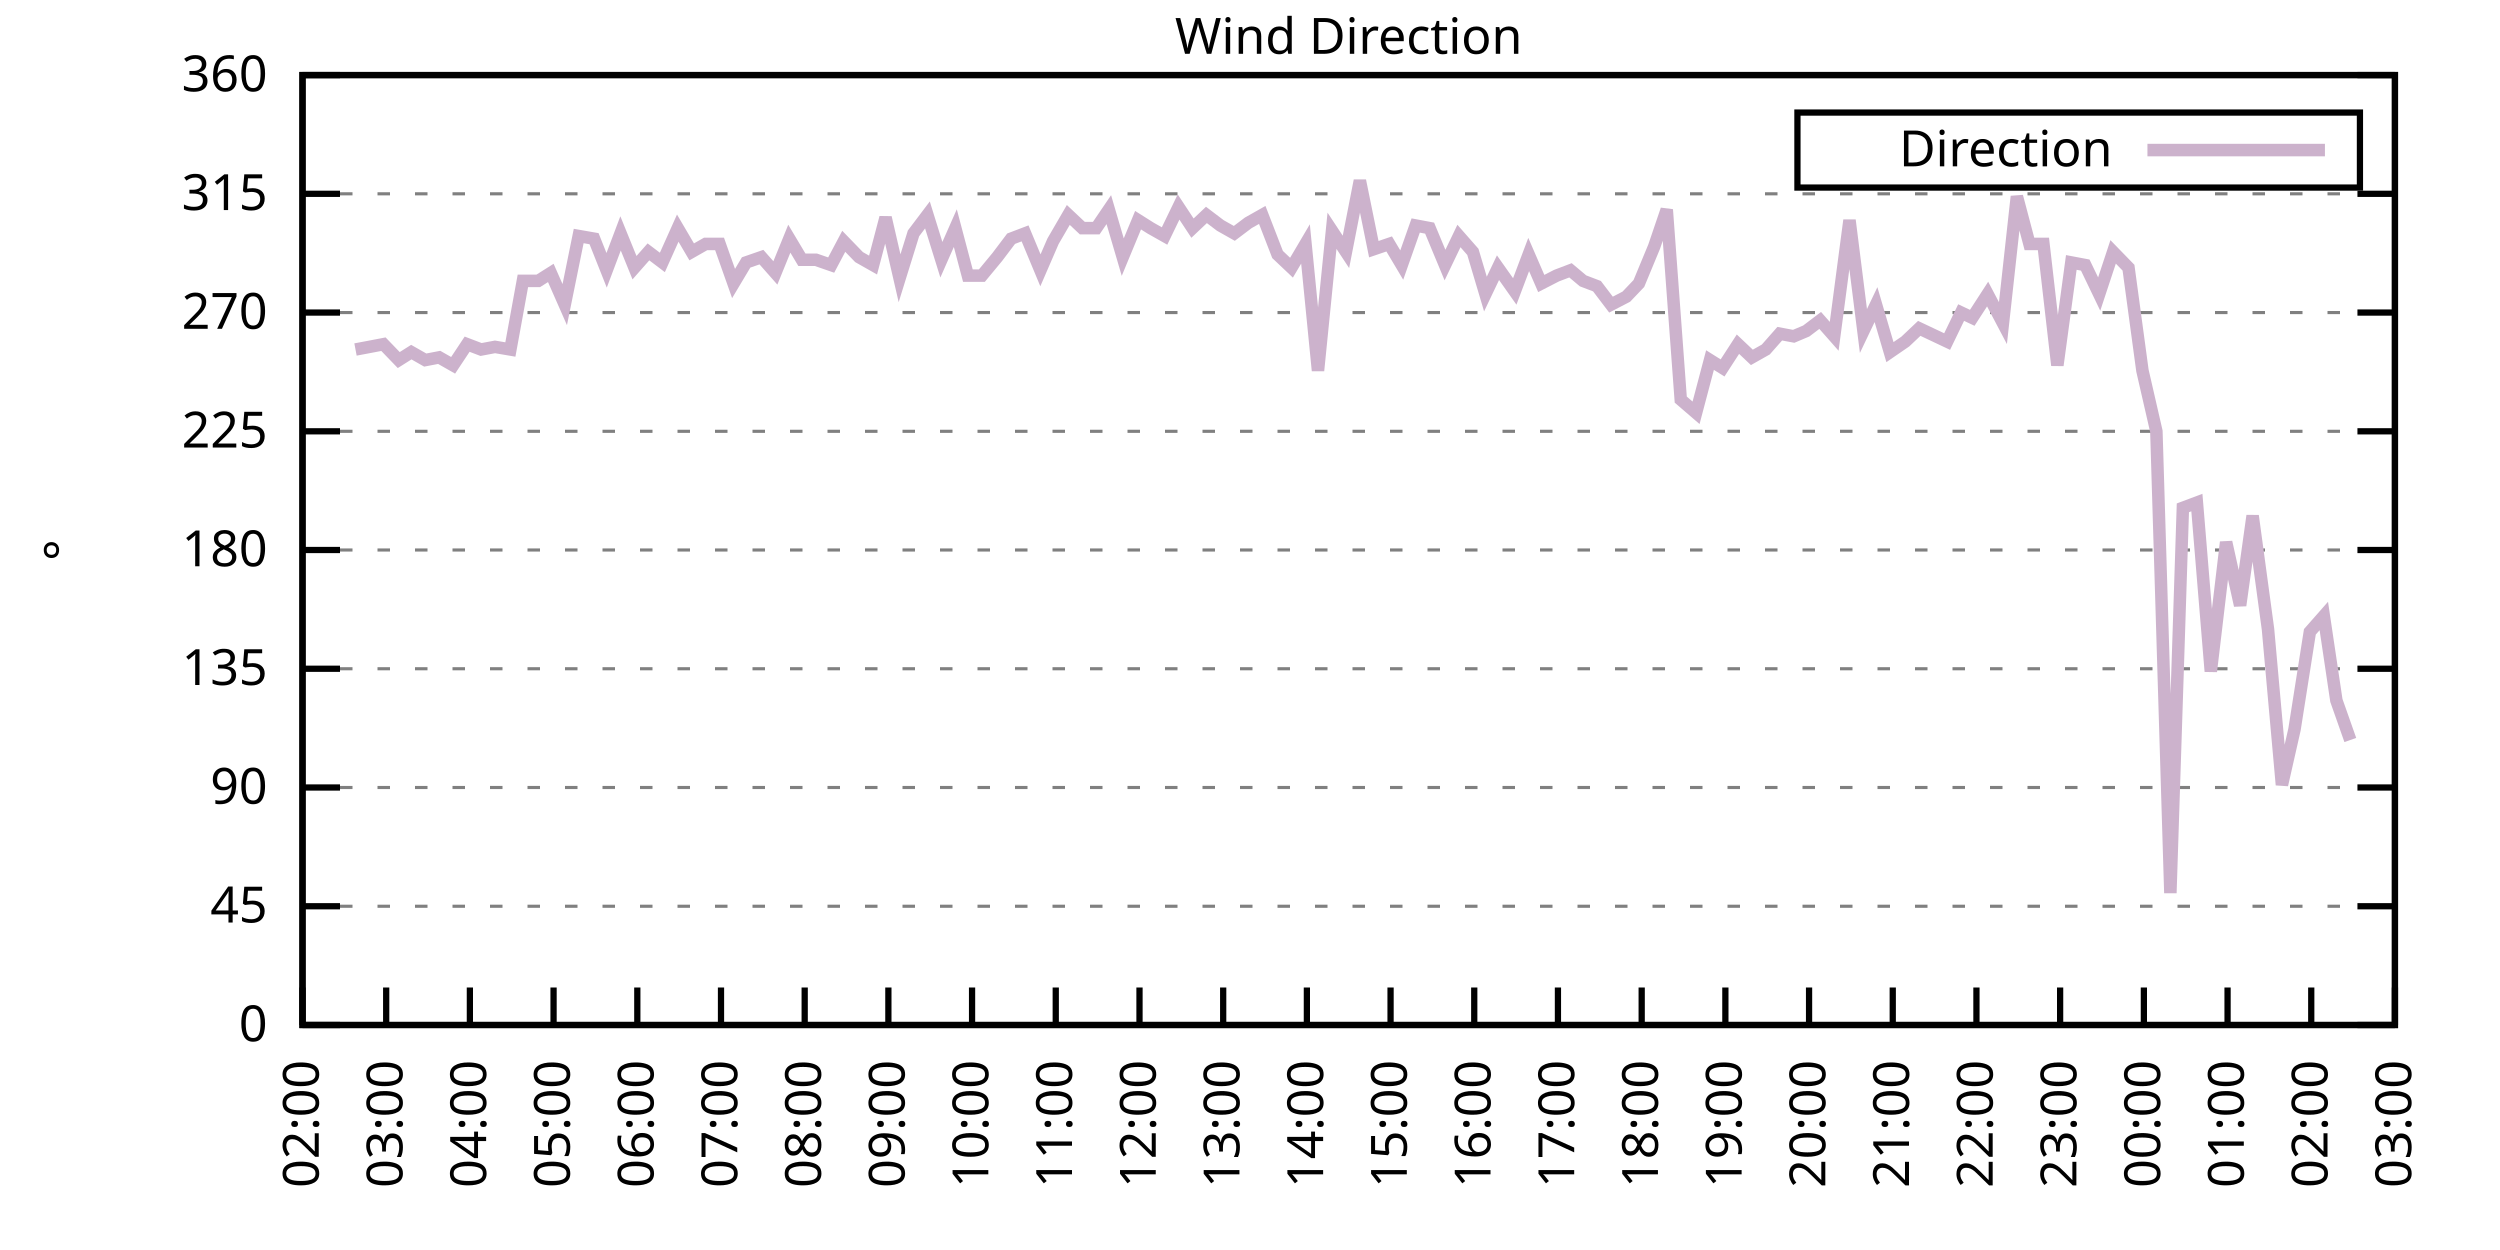
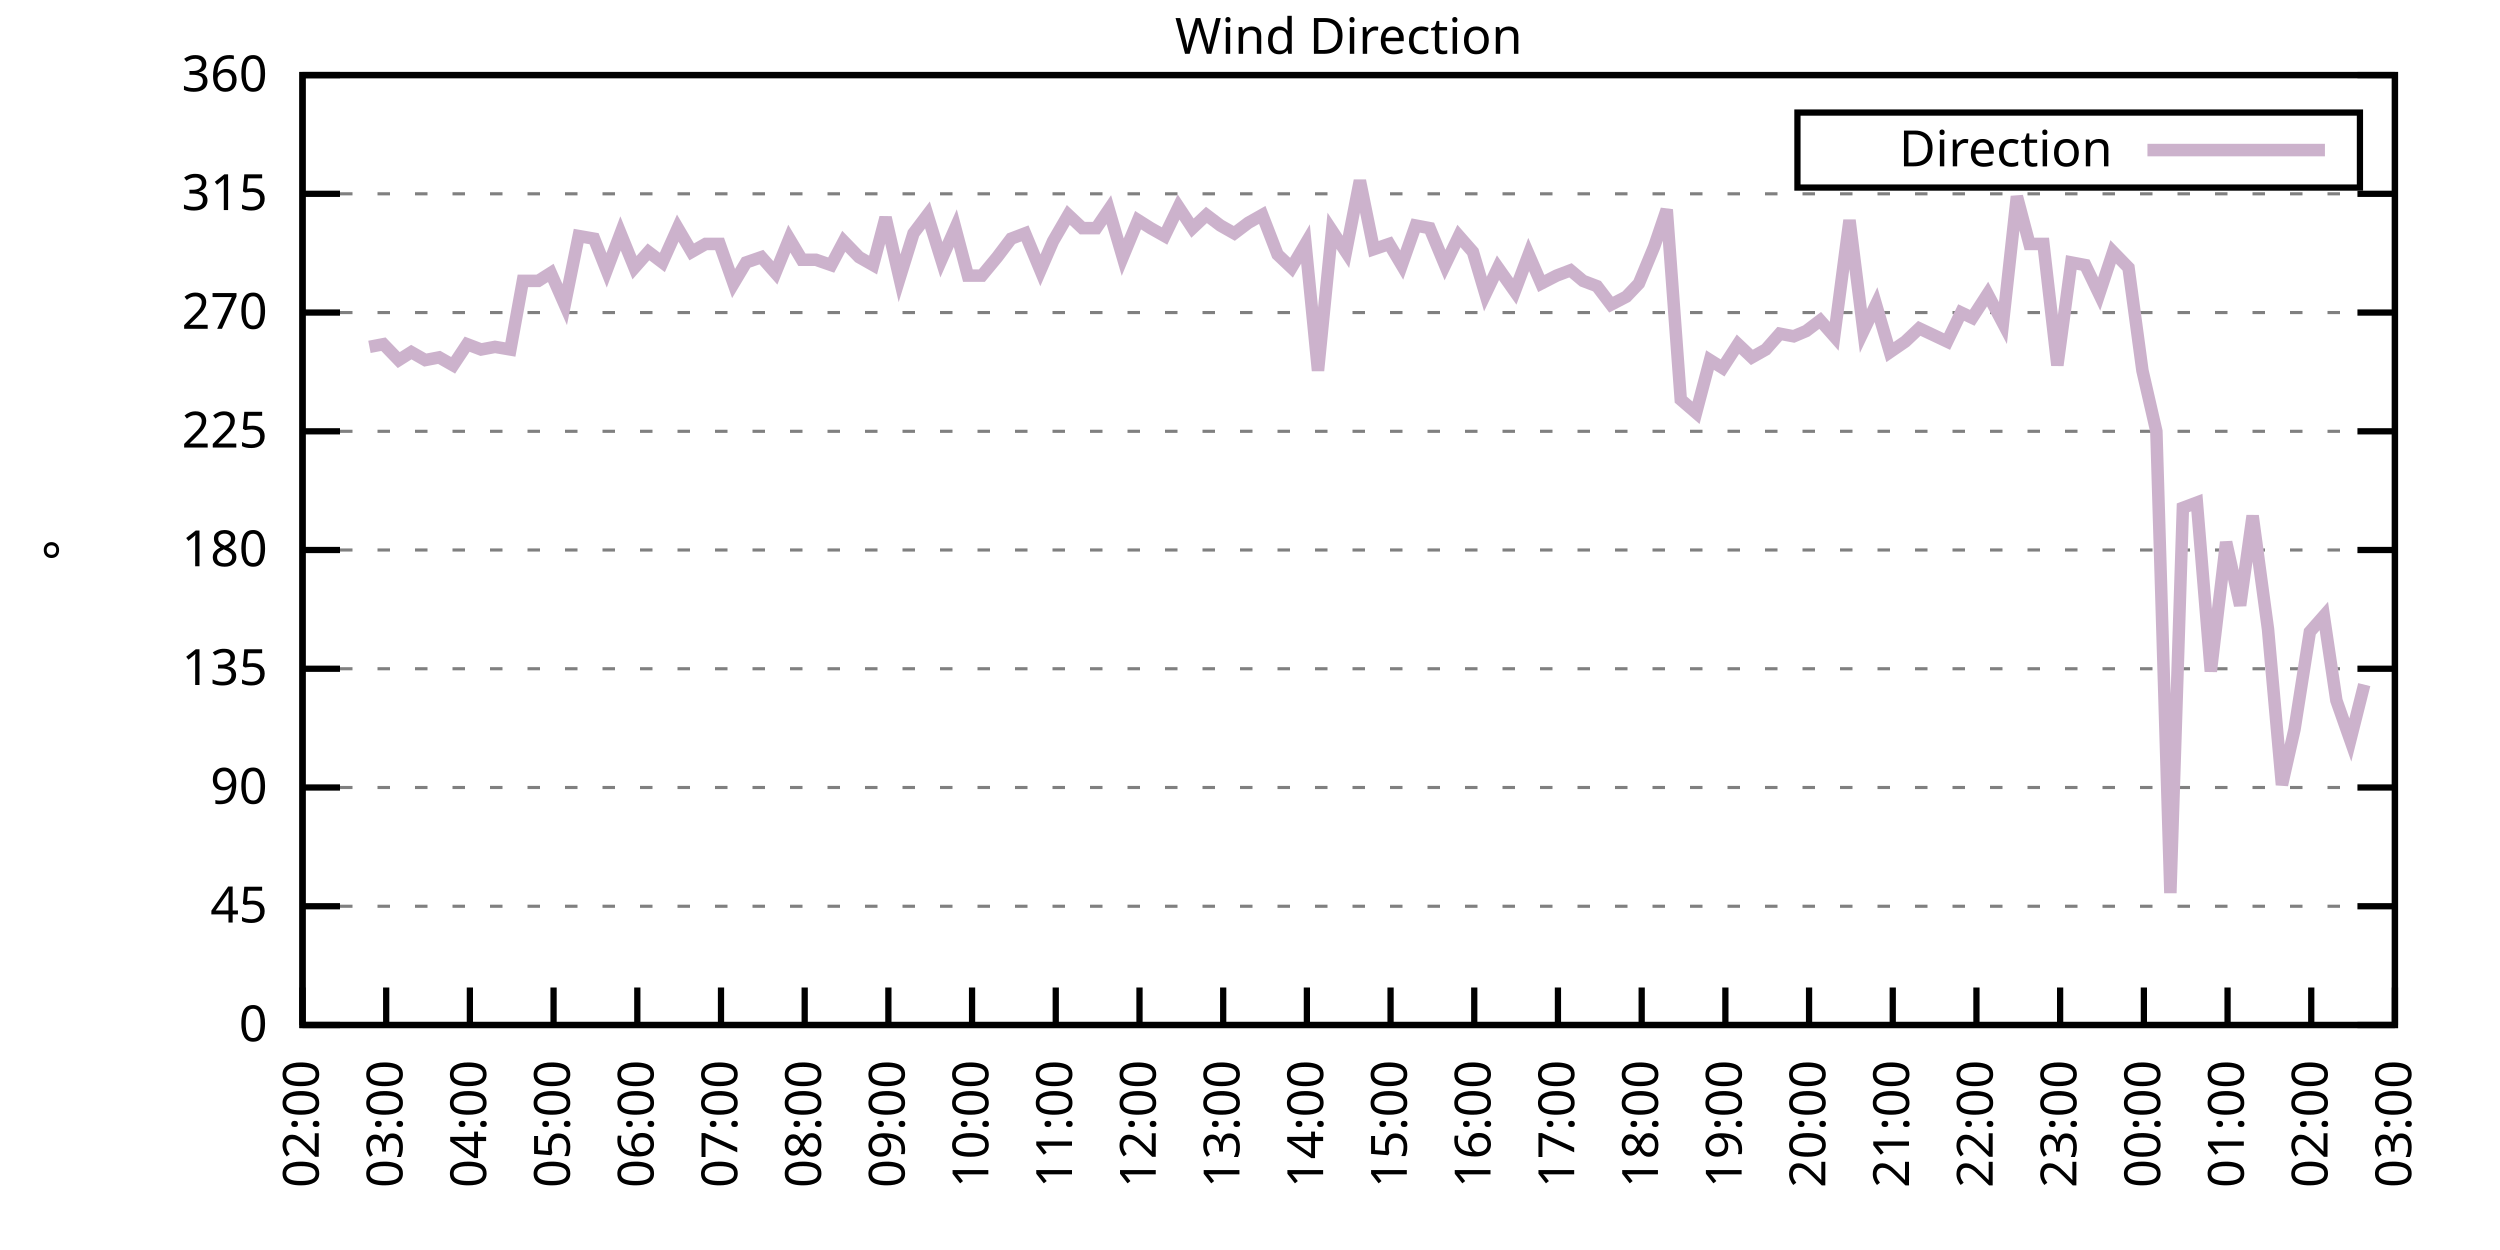
<svg xmlns="http://www.w3.org/2000/svg" xmlns:xlink="http://www.w3.org/1999/xlink" width="400" height="200" viewBox="0 0 400 200">
  <g id="gnuplot_canvas">
    <rect x="0" y="0" width="400" height="200" fill="none" />
    <defs>
      <circle id="gpDot" r="0.5" stroke-width="0.5" stroke="currentColor" />
      <path id="gpPt0" stroke-width="0.333" stroke="currentColor" d="M-1,0 h2 M0,-1 v2" />
      <path id="gpPt1" stroke-width="0.333" stroke="currentColor" d="M-1,-1 L1,1 M1,-1 L-1,1" />
      <path id="gpPt2" stroke-width="0.333" stroke="currentColor" d="M-1,0 L1,0 M0,-1 L0,1 M-1,-1 L1,1 M-1,1 L1,-1" />
      <rect id="gpPt3" stroke-width="0.333" stroke="currentColor" x="-1" y="-1" width="2" height="2" />
      <rect id="gpPt4" stroke-width="0.333" stroke="currentColor" fill="currentColor" x="-1" y="-1" width="2" height="2" />
      <circle id="gpPt5" stroke-width="0.333" stroke="currentColor" cx="0" cy="0" r="1" />
      <use xlink:href="#gpPt5" id="gpPt6" fill="currentColor" stroke="none" />
      <path id="gpPt7" stroke-width="0.333" stroke="currentColor" d="M0,-1.33 L-1.33,0.67 L1.33,0.67 z" />
      <use xlink:href="#gpPt7" id="gpPt8" fill="currentColor" stroke="none" />
      <use xlink:href="#gpPt7" id="gpPt9" stroke="currentColor" transform="rotate(180)" />
      <use xlink:href="#gpPt9" id="gpPt10" fill="currentColor" stroke="none" />
      <use xlink:href="#gpPt3" id="gpPt11" stroke="currentColor" transform="rotate(45)" />
      <use xlink:href="#gpPt11" id="gpPt12" fill="currentColor" stroke="none" />
      <path id="gpPt13" stroke-width="0.333" stroke="currentColor" d="M0,1.330 L1.265,0.411 L0.782,-1.067 L-0.782,-1.076 L-1.265,0.411 z" />
      <use xlink:href="#gpPt13" id="gpPt14" fill="currentColor" stroke="none" />
      <filter id="textbox" filterUnits="objectBoundingBox" x="0" y="0" height="1" width="1">
        <feFlood flood-color="white" flood-opacity="1" result="bgnd" />
        <feComposite in="SourceGraphic" in2="bgnd" operator="atop" />
      </filter>
      <filter id="greybox" filterUnits="objectBoundingBox" x="0" y="0" height="1" width="1">
        <feFlood flood-color="lightgrey" flood-opacity="1" result="grey" />
        <feComposite in="SourceGraphic" in2="grey" operator="atop" />
      </filter>
    </defs>
    <g fill="none" color="white" stroke="currentColor" stroke-width="1.00" stroke-linecap="butt" stroke-linejoin="miter">
</g>
    <g fill="none" color="black" stroke="currentColor" stroke-width="1.00" stroke-linecap="butt" stroke-linejoin="miter">
      <g stroke="none" shape-rendering="crispEdges">
        <polygon fill="rgb(255, 255, 255)" points="48.40,164.00 383.18,164.00 383.18,12.02 48.40,12.02 " />
      </g>
    </g>
    <g fill="none" color="black" stroke="currentColor" stroke-width="1.00" stroke-linecap="butt" stroke-linejoin="miter">
</g>
    <g fill="none" color="black" stroke="black" stroke-width="0.50" stroke-linecap="butt" stroke-linejoin="miter">
</g>
    <g fill="none" color="gray" stroke="currentColor" stroke-width="0.50" stroke-linecap="butt" stroke-linejoin="miter">
      <path stroke="gray" stroke-dasharray="2,4" class="gridline" d="M48.40,164.00 L383.19,164.00  " />
    </g>
    <g fill="none" color="gray" stroke="gray" stroke-width="1.00" stroke-linecap="butt" stroke-linejoin="miter">
</g>
    <g fill="none" color="black" stroke="currentColor" stroke-width="1.00" stroke-linecap="butt" stroke-linejoin="miter">
      <path stroke="black" d="M48.40,164.00 L54.40,164.00 M383.19,164.00 L377.19,164.00  " />
      <g transform="translate(42.80,166.60)" stroke="none" fill="black" font-family="Sans" font-size="8.00" text-anchor="end">
        <text>
          <tspan font-family="Sans"> 0</tspan>
        </text>
      </g>
    </g>
    <g fill="none" color="black" stroke="currentColor" stroke-width="1.00" stroke-linecap="butt" stroke-linejoin="miter">
</g>
    <g fill="none" color="black" stroke="black" stroke-width="0.50" stroke-linecap="butt" stroke-linejoin="miter">
</g>
    <g fill="none" color="gray" stroke="currentColor" stroke-width="0.50" stroke-linecap="butt" stroke-linejoin="miter">
      <path stroke="gray" stroke-dasharray="2,4" class="gridline" d="M48.40,145.00 L383.19,145.00  " />
    </g>
    <g fill="none" color="gray" stroke="gray" stroke-width="1.00" stroke-linecap="butt" stroke-linejoin="miter">
</g>
    <g fill="none" color="black" stroke="currentColor" stroke-width="1.00" stroke-linecap="butt" stroke-linejoin="miter">
      <path stroke="black" d="M48.40,145.00 L54.40,145.00 M383.19,145.00 L377.19,145.00  " />
      <g transform="translate(42.80,147.60)" stroke="none" fill="black" font-family="Sans" font-size="8.00" text-anchor="end">
        <text>
          <tspan font-family="Sans"> 45</tspan>
        </text>
      </g>
    </g>
    <g fill="none" color="black" stroke="currentColor" stroke-width="1.00" stroke-linecap="butt" stroke-linejoin="miter">
</g>
    <g fill="none" color="black" stroke="black" stroke-width="0.50" stroke-linecap="butt" stroke-linejoin="miter">
</g>
    <g fill="none" color="gray" stroke="currentColor" stroke-width="0.50" stroke-linecap="butt" stroke-linejoin="miter">
      <path stroke="gray" stroke-dasharray="2,4" class="gridline" d="M48.40,126.00 L383.19,126.00  " />
    </g>
    <g fill="none" color="gray" stroke="gray" stroke-width="1.00" stroke-linecap="butt" stroke-linejoin="miter">
</g>
    <g fill="none" color="black" stroke="currentColor" stroke-width="1.00" stroke-linecap="butt" stroke-linejoin="miter">
      <path stroke="black" d="M48.40,126.00 L54.40,126.00 M383.19,126.00 L377.19,126.00  " />
      <g transform="translate(42.80,128.60)" stroke="none" fill="black" font-family="Sans" font-size="8.00" text-anchor="end">
        <text>
          <tspan font-family="Sans"> 90</tspan>
        </text>
      </g>
    </g>
    <g fill="none" color="black" stroke="currentColor" stroke-width="1.00" stroke-linecap="butt" stroke-linejoin="miter">
</g>
    <g fill="none" color="black" stroke="black" stroke-width="0.50" stroke-linecap="butt" stroke-linejoin="miter">
</g>
    <g fill="none" color="gray" stroke="currentColor" stroke-width="0.50" stroke-linecap="butt" stroke-linejoin="miter">
      <path stroke="gray" stroke-dasharray="2,4" class="gridline" d="M48.40,107.00 L383.19,107.00  " />
    </g>
    <g fill="none" color="gray" stroke="gray" stroke-width="1.00" stroke-linecap="butt" stroke-linejoin="miter">
</g>
    <g fill="none" color="black" stroke="currentColor" stroke-width="1.00" stroke-linecap="butt" stroke-linejoin="miter">
      <path stroke="black" d="M48.40,107.00 L54.40,107.00 M383.19,107.00 L377.19,107.00  " />
      <g transform="translate(42.80,109.60)" stroke="none" fill="black" font-family="Sans" font-size="8.00" text-anchor="end">
        <text>
          <tspan font-family="Sans"> 135</tspan>
        </text>
      </g>
    </g>
    <g fill="none" color="black" stroke="currentColor" stroke-width="1.00" stroke-linecap="butt" stroke-linejoin="miter">
</g>
    <g fill="none" color="black" stroke="black" stroke-width="0.50" stroke-linecap="butt" stroke-linejoin="miter">
</g>
    <g fill="none" color="gray" stroke="currentColor" stroke-width="0.50" stroke-linecap="butt" stroke-linejoin="miter">
      <path stroke="gray" stroke-dasharray="2,4" class="gridline" d="M48.40,88.00 L383.19,88.00  " />
    </g>
    <g fill="none" color="gray" stroke="gray" stroke-width="1.00" stroke-linecap="butt" stroke-linejoin="miter">
</g>
    <g fill="none" color="black" stroke="currentColor" stroke-width="1.00" stroke-linecap="butt" stroke-linejoin="miter">
      <path stroke="black" d="M48.40,88.00 L54.40,88.00 M383.19,88.00 L377.19,88.00  " />
      <g transform="translate(42.80,90.60)" stroke="none" fill="black" font-family="Sans" font-size="8.00" text-anchor="end">
        <text>
          <tspan font-family="Sans"> 180</tspan>
        </text>
      </g>
    </g>
    <g fill="none" color="black" stroke="currentColor" stroke-width="1.00" stroke-linecap="butt" stroke-linejoin="miter">
</g>
    <g fill="none" color="black" stroke="black" stroke-width="0.50" stroke-linecap="butt" stroke-linejoin="miter">
</g>
    <g fill="none" color="gray" stroke="currentColor" stroke-width="0.50" stroke-linecap="butt" stroke-linejoin="miter">
      <path stroke="gray" stroke-dasharray="2,4" class="gridline" d="M48.40,69.01 L383.19,69.01  " />
    </g>
    <g fill="none" color="gray" stroke="gray" stroke-width="1.00" stroke-linecap="butt" stroke-linejoin="miter">
</g>
    <g fill="none" color="black" stroke="currentColor" stroke-width="1.00" stroke-linecap="butt" stroke-linejoin="miter">
      <path stroke="black" d="M48.40,69.01 L54.40,69.01 M383.19,69.01 L377.19,69.01  " />
      <g transform="translate(42.80,71.61)" stroke="none" fill="black" font-family="Sans" font-size="8.00" text-anchor="end">
        <text>
          <tspan font-family="Sans"> 225</tspan>
        </text>
      </g>
    </g>
    <g fill="none" color="black" stroke="currentColor" stroke-width="1.00" stroke-linecap="butt" stroke-linejoin="miter">
</g>
    <g fill="none" color="black" stroke="black" stroke-width="0.50" stroke-linecap="butt" stroke-linejoin="miter">
</g>
    <g fill="none" color="gray" stroke="currentColor" stroke-width="0.50" stroke-linecap="butt" stroke-linejoin="miter">
      <path stroke="gray" stroke-dasharray="2,4" class="gridline" d="M48.40,50.01 L383.19,50.01  " />
    </g>
    <g fill="none" color="gray" stroke="gray" stroke-width="1.00" stroke-linecap="butt" stroke-linejoin="miter">
</g>
    <g fill="none" color="black" stroke="currentColor" stroke-width="1.00" stroke-linecap="butt" stroke-linejoin="miter">
      <path stroke="black" d="M48.40,50.01 L54.40,50.01 M383.19,50.01 L377.19,50.01  " />
      <g transform="translate(42.80,52.61)" stroke="none" fill="black" font-family="Sans" font-size="8.00" text-anchor="end">
        <text>
          <tspan font-family="Sans"> 270</tspan>
        </text>
      </g>
    </g>
    <g fill="none" color="black" stroke="currentColor" stroke-width="1.00" stroke-linecap="butt" stroke-linejoin="miter">
</g>
    <g fill="none" color="black" stroke="black" stroke-width="0.50" stroke-linecap="butt" stroke-linejoin="miter">
</g>
    <g fill="none" color="gray" stroke="currentColor" stroke-width="0.50" stroke-linecap="butt" stroke-linejoin="miter">
      <path stroke="gray" stroke-dasharray="2,4" class="gridline" d="M48.40,31.01 L383.19,31.01  " />
    </g>
    <g fill="none" color="gray" stroke="gray" stroke-width="1.00" stroke-linecap="butt" stroke-linejoin="miter">
</g>
    <g fill="none" color="black" stroke="currentColor" stroke-width="1.00" stroke-linecap="butt" stroke-linejoin="miter">
      <path stroke="black" d="M48.40,31.01 L54.40,31.01 M383.19,31.01 L377.19,31.01  " />
      <g transform="translate(42.80,33.61)" stroke="none" fill="black" font-family="Sans" font-size="8.00" text-anchor="end">
        <text>
          <tspan font-family="Sans"> 315</tspan>
        </text>
      </g>
    </g>
    <g fill="none" color="black" stroke="currentColor" stroke-width="1.00" stroke-linecap="butt" stroke-linejoin="miter">
</g>
    <g fill="none" color="black" stroke="black" stroke-width="0.50" stroke-linecap="butt" stroke-linejoin="miter">
</g>
    <g fill="none" color="gray" stroke="currentColor" stroke-width="0.50" stroke-linecap="butt" stroke-linejoin="miter">
      <path stroke="gray" stroke-dasharray="2,4" class="gridline" d="M48.40,12.01 L383.19,12.01  " />
    </g>
    <g fill="none" color="gray" stroke="gray" stroke-width="1.00" stroke-linecap="butt" stroke-linejoin="miter">
</g>
    <g fill="none" color="black" stroke="currentColor" stroke-width="1.00" stroke-linecap="butt" stroke-linejoin="miter">
      <path stroke="black" d="M48.40,12.01 L54.40,12.01 M383.19,12.01 L377.19,12.01  " />
      <g transform="translate(42.80,14.61)" stroke="none" fill="black" font-family="Sans" font-size="8.00" text-anchor="end">
        <text>
          <tspan font-family="Sans"> 360</tspan>
        </text>
      </g>
    </g>
    <g fill="none" color="black" stroke="currentColor" stroke-width="1.00" stroke-linecap="butt" stroke-linejoin="miter">
      <path stroke="black" d="M48.40,164.00 L48.40,158.00  " />
      <g transform="translate(51.00,169.60) rotate(270.00)" stroke="none" fill="black" font-family="Sans" font-size="8.00" text-anchor="end">
        <text>
          <tspan font-family="Sans">02:00</tspan>
        </text>
      </g>
    </g>
    <g fill="none" color="black" stroke="currentColor" stroke-width="1.00" stroke-linecap="butt" stroke-linejoin="miter">
      <path stroke="black" d="M61.79,164.00 L61.79,158.00  " />
      <g transform="translate(64.39,169.60) rotate(270.00)" stroke="none" fill="black" font-family="Sans" font-size="8.00" text-anchor="end">
        <text>
          <tspan font-family="Sans">03:00</tspan>
        </text>
      </g>
    </g>
    <g fill="none" color="black" stroke="currentColor" stroke-width="1.00" stroke-linecap="butt" stroke-linejoin="miter">
      <path stroke="black" d="M75.18,164.00 L75.18,158.00  " />
      <g transform="translate(77.78,169.60) rotate(270.00)" stroke="none" fill="black" font-family="Sans" font-size="8.00" text-anchor="end">
        <text>
          <tspan font-family="Sans">04:00</tspan>
        </text>
      </g>
    </g>
    <g fill="none" color="black" stroke="currentColor" stroke-width="1.00" stroke-linecap="butt" stroke-linejoin="miter">
      <path stroke="black" d="M88.57,164.00 L88.57,158.00  " />
      <g transform="translate(91.17,169.60) rotate(270.00)" stroke="none" fill="black" font-family="Sans" font-size="8.00" text-anchor="end">
        <text>
          <tspan font-family="Sans">05:00</tspan>
        </text>
      </g>
    </g>
    <g fill="none" color="black" stroke="currentColor" stroke-width="1.00" stroke-linecap="butt" stroke-linejoin="miter">
      <path stroke="black" d="M101.97,164.00 L101.97,158.00  " />
      <g transform="translate(104.57,169.60) rotate(270.00)" stroke="none" fill="black" font-family="Sans" font-size="8.00" text-anchor="end">
        <text>
          <tspan font-family="Sans">06:00</tspan>
        </text>
      </g>
    </g>
    <g fill="none" color="black" stroke="currentColor" stroke-width="1.00" stroke-linecap="butt" stroke-linejoin="miter">
      <path stroke="black" d="M115.36,164.00 L115.36,158.00  " />
      <g transform="translate(117.96,169.60) rotate(270.00)" stroke="none" fill="black" font-family="Sans" font-size="8.00" text-anchor="end">
        <text>
          <tspan font-family="Sans">07:00</tspan>
        </text>
      </g>
    </g>
    <g fill="none" color="black" stroke="currentColor" stroke-width="1.00" stroke-linecap="butt" stroke-linejoin="miter">
      <path stroke="black" d="M128.75,164.00 L128.75,158.00  " />
      <g transform="translate(131.35,169.60) rotate(270.00)" stroke="none" fill="black" font-family="Sans" font-size="8.00" text-anchor="end">
        <text>
          <tspan font-family="Sans">08:00</tspan>
        </text>
      </g>
    </g>
    <g fill="none" color="black" stroke="currentColor" stroke-width="1.00" stroke-linecap="butt" stroke-linejoin="miter">
      <path stroke="black" d="M142.14,164.00 L142.14,158.00  " />
      <g transform="translate(144.74,169.60) rotate(270.00)" stroke="none" fill="black" font-family="Sans" font-size="8.00" text-anchor="end">
        <text>
          <tspan font-family="Sans">09:00</tspan>
        </text>
      </g>
    </g>
    <g fill="none" color="black" stroke="currentColor" stroke-width="1.00" stroke-linecap="butt" stroke-linejoin="miter">
      <path stroke="black" d="M155.53,164.00 L155.53,158.00  " />
      <g transform="translate(158.13,169.60) rotate(270.00)" stroke="none" fill="black" font-family="Sans" font-size="8.00" text-anchor="end">
        <text>
          <tspan font-family="Sans">10:00</tspan>
        </text>
      </g>
    </g>
    <g fill="none" color="black" stroke="currentColor" stroke-width="1.00" stroke-linecap="butt" stroke-linejoin="miter">
      <path stroke="black" d="M168.92,164.00 L168.92,158.00  " />
      <g transform="translate(171.52,169.60) rotate(270.00)" stroke="none" fill="black" font-family="Sans" font-size="8.00" text-anchor="end">
        <text>
          <tspan font-family="Sans">11:00</tspan>
        </text>
      </g>
    </g>
    <g fill="none" color="black" stroke="currentColor" stroke-width="1.00" stroke-linecap="butt" stroke-linejoin="miter">
      <path stroke="black" d="M182.32,164.00 L182.32,158.00  " />
      <g transform="translate(184.92,169.60) rotate(270.00)" stroke="none" fill="black" font-family="Sans" font-size="8.00" text-anchor="end">
        <text>
          <tspan font-family="Sans">12:00</tspan>
        </text>
      </g>
    </g>
    <g fill="none" color="black" stroke="currentColor" stroke-width="1.00" stroke-linecap="butt" stroke-linejoin="miter">
      <path stroke="black" d="M195.71,164.00 L195.71,158.00  " />
      <g transform="translate(198.31,169.60) rotate(270.00)" stroke="none" fill="black" font-family="Sans" font-size="8.00" text-anchor="end">
        <text>
          <tspan font-family="Sans">13:00</tspan>
        </text>
      </g>
    </g>
    <g fill="none" color="black" stroke="currentColor" stroke-width="1.00" stroke-linecap="butt" stroke-linejoin="miter">
      <path stroke="black" d="M209.10,164.00 L209.10,158.00  " />
      <g transform="translate(211.70,169.60) rotate(270.00)" stroke="none" fill="black" font-family="Sans" font-size="8.00" text-anchor="end">
        <text>
          <tspan font-family="Sans">14:00</tspan>
        </text>
      </g>
    </g>
    <g fill="none" color="black" stroke="currentColor" stroke-width="1.00" stroke-linecap="butt" stroke-linejoin="miter">
      <path stroke="black" d="M222.49,164.00 L222.49,158.00  " />
      <g transform="translate(225.09,169.60) rotate(270.00)" stroke="none" fill="black" font-family="Sans" font-size="8.00" text-anchor="end">
        <text>
          <tspan font-family="Sans">15:00</tspan>
        </text>
      </g>
    </g>
    <g fill="none" color="black" stroke="currentColor" stroke-width="1.00" stroke-linecap="butt" stroke-linejoin="miter">
      <path stroke="black" d="M235.88,164.00 L235.88,158.00  " />
      <g transform="translate(238.48,169.60) rotate(270.00)" stroke="none" fill="black" font-family="Sans" font-size="8.00" text-anchor="end">
        <text>
          <tspan font-family="Sans">16:00</tspan>
        </text>
      </g>
    </g>
    <g fill="none" color="black" stroke="currentColor" stroke-width="1.00" stroke-linecap="butt" stroke-linejoin="miter">
      <path stroke="black" d="M249.27,164.00 L249.27,158.00  " />
      <g transform="translate(251.87,169.60) rotate(270.00)" stroke="none" fill="black" font-family="Sans" font-size="8.00" text-anchor="end">
        <text>
          <tspan font-family="Sans">17:00</tspan>
        </text>
      </g>
    </g>
    <g fill="none" color="black" stroke="currentColor" stroke-width="1.00" stroke-linecap="butt" stroke-linejoin="miter">
      <path stroke="black" d="M262.67,164.00 L262.67,158.00  " />
      <g transform="translate(265.27,169.60) rotate(270.00)" stroke="none" fill="black" font-family="Sans" font-size="8.00" text-anchor="end">
        <text>
          <tspan font-family="Sans">18:00</tspan>
        </text>
      </g>
    </g>
    <g fill="none" color="black" stroke="currentColor" stroke-width="1.00" stroke-linecap="butt" stroke-linejoin="miter">
      <path stroke="black" d="M276.06,164.00 L276.06,158.00  " />
      <g transform="translate(278.66,169.60) rotate(270.00)" stroke="none" fill="black" font-family="Sans" font-size="8.00" text-anchor="end">
        <text>
          <tspan font-family="Sans">19:00</tspan>
        </text>
      </g>
    </g>
    <g fill="none" color="black" stroke="currentColor" stroke-width="1.00" stroke-linecap="butt" stroke-linejoin="miter">
      <path stroke="black" d="M289.45,164.00 L289.45,158.00  " />
      <g transform="translate(292.05,169.60) rotate(270.00)" stroke="none" fill="black" font-family="Sans" font-size="8.00" text-anchor="end">
        <text>
          <tspan font-family="Sans">20:00</tspan>
        </text>
      </g>
    </g>
    <g fill="none" color="black" stroke="currentColor" stroke-width="1.00" stroke-linecap="butt" stroke-linejoin="miter">
      <path stroke="black" d="M302.84,164.00 L302.84,158.00  " />
      <g transform="translate(305.44,169.60) rotate(270.00)" stroke="none" fill="black" font-family="Sans" font-size="8.00" text-anchor="end">
        <text>
          <tspan font-family="Sans">21:00</tspan>
        </text>
      </g>
    </g>
    <g fill="none" color="black" stroke="currentColor" stroke-width="1.00" stroke-linecap="butt" stroke-linejoin="miter">
      <path stroke="black" d="M316.23,164.00 L316.23,158.00  " />
      <g transform="translate(318.83,169.60) rotate(270.00)" stroke="none" fill="black" font-family="Sans" font-size="8.00" text-anchor="end">
        <text>
          <tspan font-family="Sans">22:00</tspan>
        </text>
      </g>
    </g>
    <g fill="none" color="black" stroke="currentColor" stroke-width="1.00" stroke-linecap="butt" stroke-linejoin="miter">
      <path stroke="black" d="M329.62,164.00 L329.62,158.00  " />
      <g transform="translate(332.22,169.60) rotate(270.00)" stroke="none" fill="black" font-family="Sans" font-size="8.00" text-anchor="end">
        <text>
          <tspan font-family="Sans">23:00</tspan>
        </text>
      </g>
    </g>
    <g fill="none" color="black" stroke="currentColor" stroke-width="1.00" stroke-linecap="butt" stroke-linejoin="miter">
      <path stroke="black" d="M343.02,164.00 L343.02,158.00  " />
      <g transform="translate(345.62,169.60) rotate(270.00)" stroke="none" fill="black" font-family="Sans" font-size="8.00" text-anchor="end">
        <text>
          <tspan font-family="Sans">00:00</tspan>
        </text>
      </g>
    </g>
    <g fill="none" color="black" stroke="currentColor" stroke-width="1.00" stroke-linecap="butt" stroke-linejoin="miter">
      <path stroke="black" d="M356.41,164.00 L356.41,158.00  " />
      <g transform="translate(359.01,169.60) rotate(270.00)" stroke="none" fill="black" font-family="Sans" font-size="8.00" text-anchor="end">
        <text>
          <tspan font-family="Sans">01:00</tspan>
        </text>
      </g>
    </g>
    <g fill="none" color="black" stroke="currentColor" stroke-width="1.00" stroke-linecap="butt" stroke-linejoin="miter">
      <path stroke="black" d="M369.80,164.00 L369.80,158.00  " />
      <g transform="translate(372.40,169.60) rotate(270.00)" stroke="none" fill="black" font-family="Sans" font-size="8.00" text-anchor="end">
        <text>
          <tspan font-family="Sans">02:00</tspan>
        </text>
      </g>
    </g>
    <g fill="none" color="black" stroke="currentColor" stroke-width="1.00" stroke-linecap="butt" stroke-linejoin="miter">
      <path stroke="black" d="M383.19,164.00 L383.19,158.00  " />
      <g transform="translate(385.79,169.60) rotate(270.00)" stroke="none" fill="black" font-family="Sans" font-size="8.00" text-anchor="end">
        <text>
          <tspan font-family="Sans">03:00</tspan>
        </text>
      </g>
    </g>
    <g fill="none" color="black" stroke="currentColor" stroke-width="1.00" stroke-linecap="butt" stroke-linejoin="miter">
</g>
    <g fill="none" color="black" stroke="currentColor" stroke-width="1.00" stroke-linecap="butt" stroke-linejoin="miter">
      <path stroke="black" d="M48.40,12.01 L48.40,164.00 L383.19,164.00 L383.19,12.01 L48.40,12.01 Z  " />
    </g>
    <g fill="none" color="black" stroke="currentColor" stroke-width="1.00" stroke-linecap="butt" stroke-linejoin="miter">
</g>
    <g fill="none" color="black" stroke="currentColor" stroke-width="1.00" stroke-linecap="butt" stroke-linejoin="miter">
      <path stroke="black" d="M287.59,30.01 L287.59,18.01 L377.59,18.01 L377.59,30.01 L287.59,30.01 Z  " />
    </g>
    <g id="Wind_direction_plot_1">
      <g fill="none" color="white" stroke="black" stroke-width="2.00" stroke-linecap="butt" stroke-linejoin="miter">
</g>
      <g fill="none" color="black" stroke="currentColor" stroke-width="2.00" stroke-linecap="butt" stroke-linejoin="miter">
        <g transform="translate(337.99,26.61)" stroke="none" fill="black" font-family="Sans" font-size="8.00" text-anchor="end">
          <text>
            <tspan font-family="Sans">Direction</tspan>
          </text>
        </g>
      </g>
      <g fill="none" color="black" stroke="currentColor" stroke-width="2.00" stroke-linecap="butt" stroke-linejoin="miter">
-         <path stroke="rgb(204, 178, 204)" d="M343.59,24.01 L371.99,24.01 M56.88,55.92 L59.11,55.50 L61.35,55.07 L63.80,57.61 L65.81,56.34 L68.04,57.61   L70.27,57.18 L72.50,58.45 L74.74,55.07 L76.97,55.92 L79.20,55.50 L81.66,55.92 L83.66,44.94 L86.12,44.94   L88.13,43.67 L90.36,48.74 L92.59,37.76 L95.05,38.19 L97.06,43.25 L99.29,37.34 L101.52,42.83 L103.75,40.30   L105.98,41.99 L108.44,36.50 L110.67,40.30 L112.90,39.03 L115.13,39.03 L117.37,45.36 L119.38,41.99 L121.83,41.14   L124.06,43.67 L126.29,38.19 L128.30,41.56 L130.54,41.56 L132.99,42.41 L135.00,38.61 L137.45,41.14 L139.69,42.41   L141.69,34.81 L143.93,44.52 L146.16,37.34 L148.39,34.39 L150.62,41.56 L152.85,36.50 L154.86,44.10 L157.10,44.10   L159.55,41.14 L161.78,38.19 L164.01,37.34 L166.47,43.25 L168.48,38.61 L170.93,34.39 L173.17,36.50 L175.40,36.50   L177.41,33.54 L179.64,41.14 L182.09,35.23 L184.10,36.50 L186.33,37.76 L188.57,33.12 L190.80,36.50 L193.03,34.39   L195.26,36.08 L197.49,37.34 L199.73,35.65 L201.96,34.39 L204.41,40.72 L206.64,42.83 L208.88,39.03 L210.88,59.30   L213.12,36.92 L215.35,40.30 L217.58,28.90 L219.81,39.87 L222.27,39.03 L224.28,42.41 L226.51,36.08 L228.74,36.50   L231.20,42.41 L233.43,37.76 L235.66,40.30 L237.67,47.05 L239.68,42.83 L242.36,46.63 L244.59,40.72 L246.60,45.36   L249.05,44.10 L251.28,43.25 L253.29,44.94 L255.52,45.79 L257.76,48.74 L260.21,47.47 L262.22,45.36 L264.67,39.45   L266.68,33.54 L268.92,63.94 L271.37,66.05 L273.60,57.61 L275.61,58.87 L278.07,55.07 L280.30,57.18 L282.53,55.92   L284.76,53.39 L286.99,53.81 L289.00,52.96 L291.23,51.27 L293.47,53.81 L295.92,35.23 L298.15,52.96 L300.16,48.74   L302.39,56.34 L304.85,54.65 L307.08,52.54 L311.54,54.65 L313.78,50.01 L315.56,50.85 L318.02,47.05 L320.47,51.70   L322.70,31.43 L324.71,39.03 L326.95,39.03 L329.18,58.45 L331.41,41.99 L333.64,42.41 L335.87,47.05 L338.10,40.30   L340.56,42.83 L342.79,59.30 L345.02,69.01 L347.26,142.89 L349.26,81.25 L351.50,80.41 L353.73,107.43 L356.18,86.74   L358.42,96.87 L360.42,82.52 L362.88,100.67 L365.11,125.58 L367.12,116.71 L369.58,101.09 L371.81,98.56 L373.82,112.07   L376.05,118.40  " />
+         <path stroke="rgb(204, 178, 204)" d="M343.59,24.01 L371.99,24.01 M59.11,55.50 L61.35,55.07 L63.80,57.61 L65.81,56.34 L68.04,57.61 L70.27,57.18   L72.50,58.45 L74.74,55.07 L76.97,55.92 L79.20,55.50 L81.66,55.92 L83.66,44.94 L86.12,44.94 L88.13,43.67   L90.36,48.74 L92.59,37.76 L95.05,38.19 L97.06,43.25 L99.29,37.34 L101.52,42.83 L103.75,40.30 L105.98,41.99   L108.44,36.50 L110.67,40.30 L112.90,39.03 L115.13,39.03 L117.37,45.36 L119.38,41.99 L121.83,41.14 L124.06,43.67   L126.29,38.19 L128.30,41.56 L130.54,41.56 L132.99,42.41 L135.00,38.61 L137.45,41.14 L139.69,42.41 L141.69,34.81   L143.93,44.52 L146.16,37.34 L148.39,34.39 L150.62,41.56 L152.85,36.50 L154.86,44.10 L157.10,44.10 L159.55,41.14   L161.78,38.19 L164.01,37.34 L166.47,43.25 L168.48,38.61 L170.93,34.39 L173.17,36.50 L175.40,36.50 L177.41,33.54   L179.64,41.14 L182.09,35.23 L184.10,36.50 L186.33,37.76 L188.57,33.12 L190.80,36.50 L193.03,34.39 L195.26,36.08   L197.49,37.34 L199.73,35.65 L201.96,34.39 L204.41,40.72 L206.64,42.83 L208.88,39.03 L210.88,59.30 L213.12,36.92   L215.35,40.30 L217.58,28.90 L219.81,39.87 L222.27,39.03 L224.28,42.41 L226.51,36.08 L228.74,36.50 L231.20,42.41   L233.43,37.76 L235.66,40.30 L237.67,47.05 L239.68,42.83 L242.36,46.63 L244.59,40.72 L246.60,45.36 L249.05,44.10   L251.28,43.25 L253.29,44.94 L255.52,45.79 L257.76,48.74 L260.21,47.47 L262.22,45.36 L264.67,39.45 L266.68,33.54   L268.92,63.94 L271.37,66.05 L273.60,57.61 L275.61,58.87 L278.07,55.07 L280.30,57.18 L282.53,55.92 L284.76,53.39   L286.99,53.81 L289.00,52.96 L291.23,51.27 L293.47,53.81 L295.92,35.23 L298.15,52.96 L300.16,48.74 L302.39,56.34   L304.85,54.65 L307.08,52.54 L311.54,54.65 L313.78,50.01 L315.56,50.85 L318.02,47.05 L320.47,51.70 L322.70,31.43   L324.71,39.03 L326.95,39.03 L329.18,58.45 L331.41,41.99 L333.64,42.41 L335.87,47.05 L338.10,40.30 L340.56,42.83   L342.79,59.30 L345.02,69.01 L347.26,142.89 L349.26,81.25 L351.50,80.41 L353.73,107.43 L356.18,86.74 L358.42,96.87   L360.42,82.52 L362.88,100.67 L365.11,125.58 L367.12,116.71 L369.58,101.09 L371.81,98.56 L373.82,112.07 L376.05,118.40   L378.28,109.54  " />
      </g>
    </g>
    <g fill="none" color="black" stroke="currentColor" stroke-width="2.00" stroke-linecap="butt" stroke-linejoin="miter">
</g>
    <g fill="none" color="black" stroke="black" stroke-width="1.00" stroke-linecap="butt" stroke-linejoin="miter">
</g>
    <g fill="none" color="black" stroke="currentColor" stroke-width="1.00" stroke-linecap="butt" stroke-linejoin="miter">
      <path stroke="black" d="M48.40,12.01 L48.40,164.00 L383.19,164.00 L383.19,12.01 L48.40,12.01 Z  " />
      <g transform="translate(12.80,88.01) rotate(270.00)" stroke="none" fill="black" font-family="Sans" font-size="8.00" text-anchor="middle">
        <text>
          <tspan font-family="Sans">°</tspan>
        </text>
      </g>
    </g>
    <g fill="none" color="black" stroke="currentColor" stroke-width="1.00" stroke-linecap="butt" stroke-linejoin="miter">
</g>
    <g fill="none" color="black" stroke="currentColor" stroke-width="1.00" stroke-linecap="butt" stroke-linejoin="miter">
      <g transform="translate(215.79,8.61)" stroke="none" fill="black" font-family="Sans" font-size="8.00" text-anchor="middle">
        <text>
          <tspan font-family="Sans">Wind Direction</tspan>
        </text>
      </g>
    </g>
    <g fill="none" color="black" stroke="currentColor" stroke-width="1.00" stroke-linecap="butt" stroke-linejoin="miter">
</g>
  </g>
</svg>
